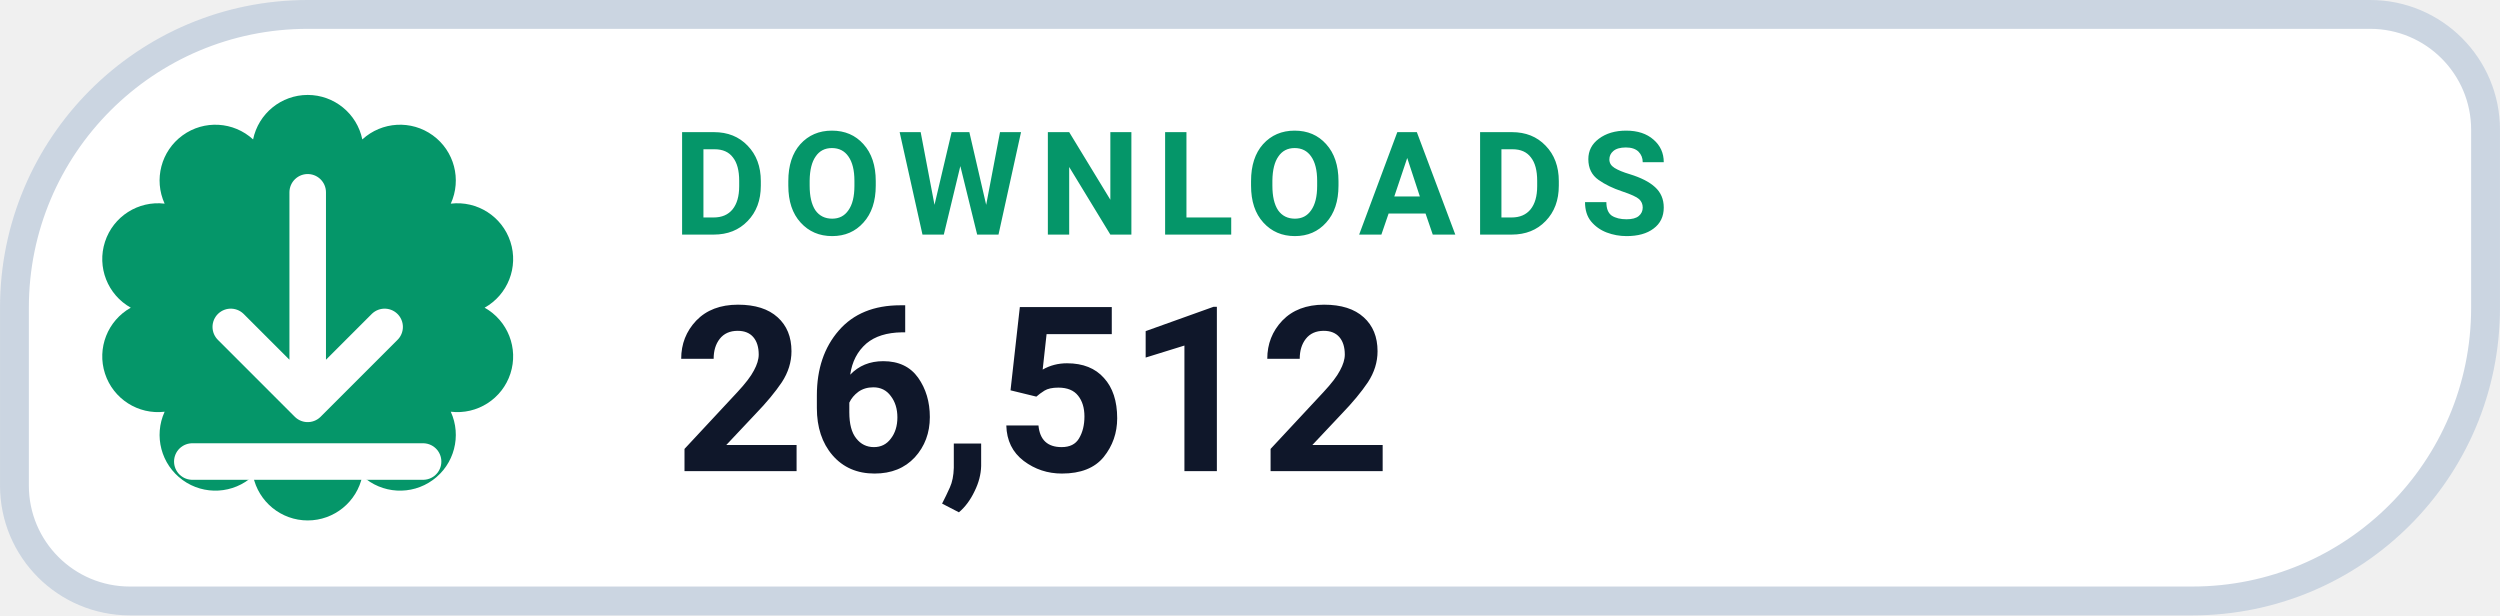
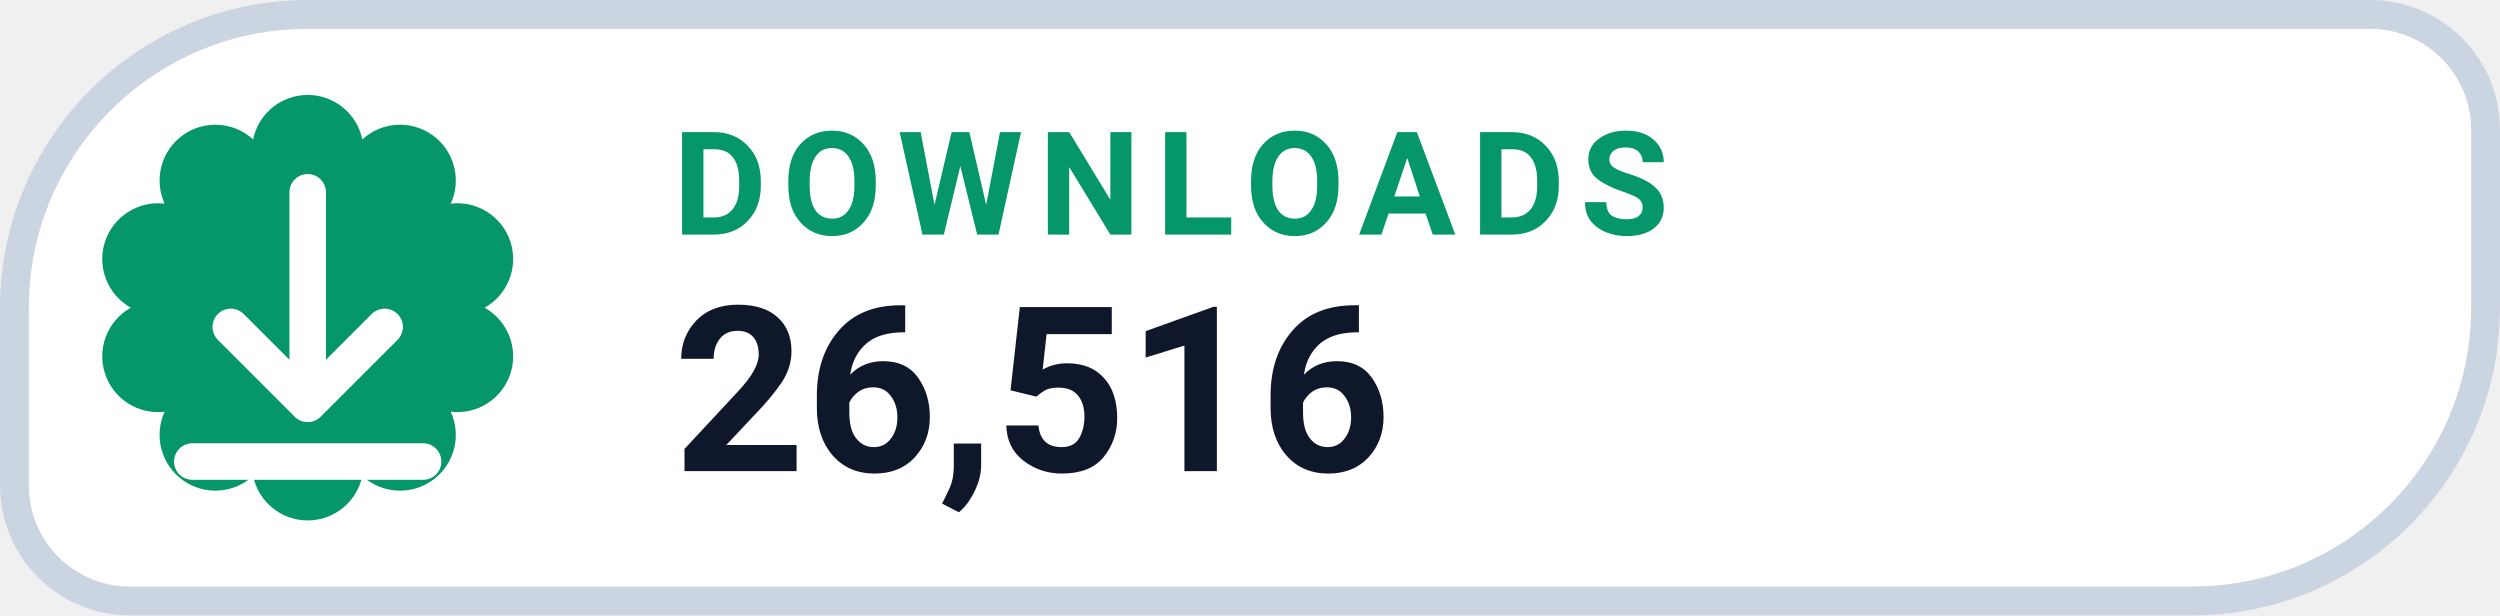
- <svg xmlns="http://www.w3.org/2000/svg" width="126" height="31.015" viewBox="0 0 130 32" role="img" aria-label="DOWNLOADS 26,512">
+ <svg xmlns="http://www.w3.org/2000/svg" width="126" height="31.015" viewBox="0 0 130 32" role="img" aria-label="DOWNLOADS 26,516">
  <path d="M 16.00 0.75 H 123.25 A 6.00 6.00 0 0 1 129.25 6.75 V 16.00 A 15.25 15.25 0 0 1 114.00 31.25 H 6.75 A 6.00 6.00 0 0 1 0.75 25.25 V 16.00 A 15.25 15.25 0 0 1 16.00 0.75 Z" fill="#FFFFFF" stroke="#CBD5E1" stroke-width="1.5" />
  <path d="M 13.16 7.25 A 2.90 2.90 0 0 1 18.84 7.25 A 2.90 2.90 0 0 1 23.44 10.59 A 2.90 2.90 0 0 1 25.20 16.00 A 2.90 2.90 0 0 1 23.44 21.41 A 2.90 2.90 0 0 1 18.84 24.75 A 2.90 2.90 0 0 1 13.16 24.75 A 2.90 2.90 0 0 1 8.56 21.41 A 2.90 2.90 0 0 1 6.80 16.00 A 2.90 2.90 0 0 1 8.56 10.59 A 2.90 2.90 0 0 1 13.16 7.25 Z" fill="#059669" />
  <g transform="translate(16 16)" style="color:#FFFFFF;">
    <path d="M0 -6 v11 m0 0 l4 -4 m-4 4 l-4 -4 M-6 8 h12" fill="none" stroke="currentColor" stroke-width="1.9" stroke-linecap="round" stroke-linejoin="round" />
  </g>
  <text x="35" y="12.2" fill="#059669" font-family="-apple-system,BlinkMacSystemFont,'Segoe UI',Roboto,Helvetica,Arial,sans-serif" font-size="7.5" font-weight="700" letter-spacing=".8">DOWNLOADS</text>
-   <text x="35" y="24.5" fill="#0F172A" font-family="-apple-system,BlinkMacSystemFont,'Segoe UI',Roboto,Helvetica,Arial,sans-serif" font-size="12" font-weight="750">26,512</text>
+   <text x="35" y="24.5" fill="#0F172A" font-family="-apple-system,BlinkMacSystemFont,'Segoe UI',Roboto,Helvetica,Arial,sans-serif" font-size="12" font-weight="750">26,516</text>
</svg>
